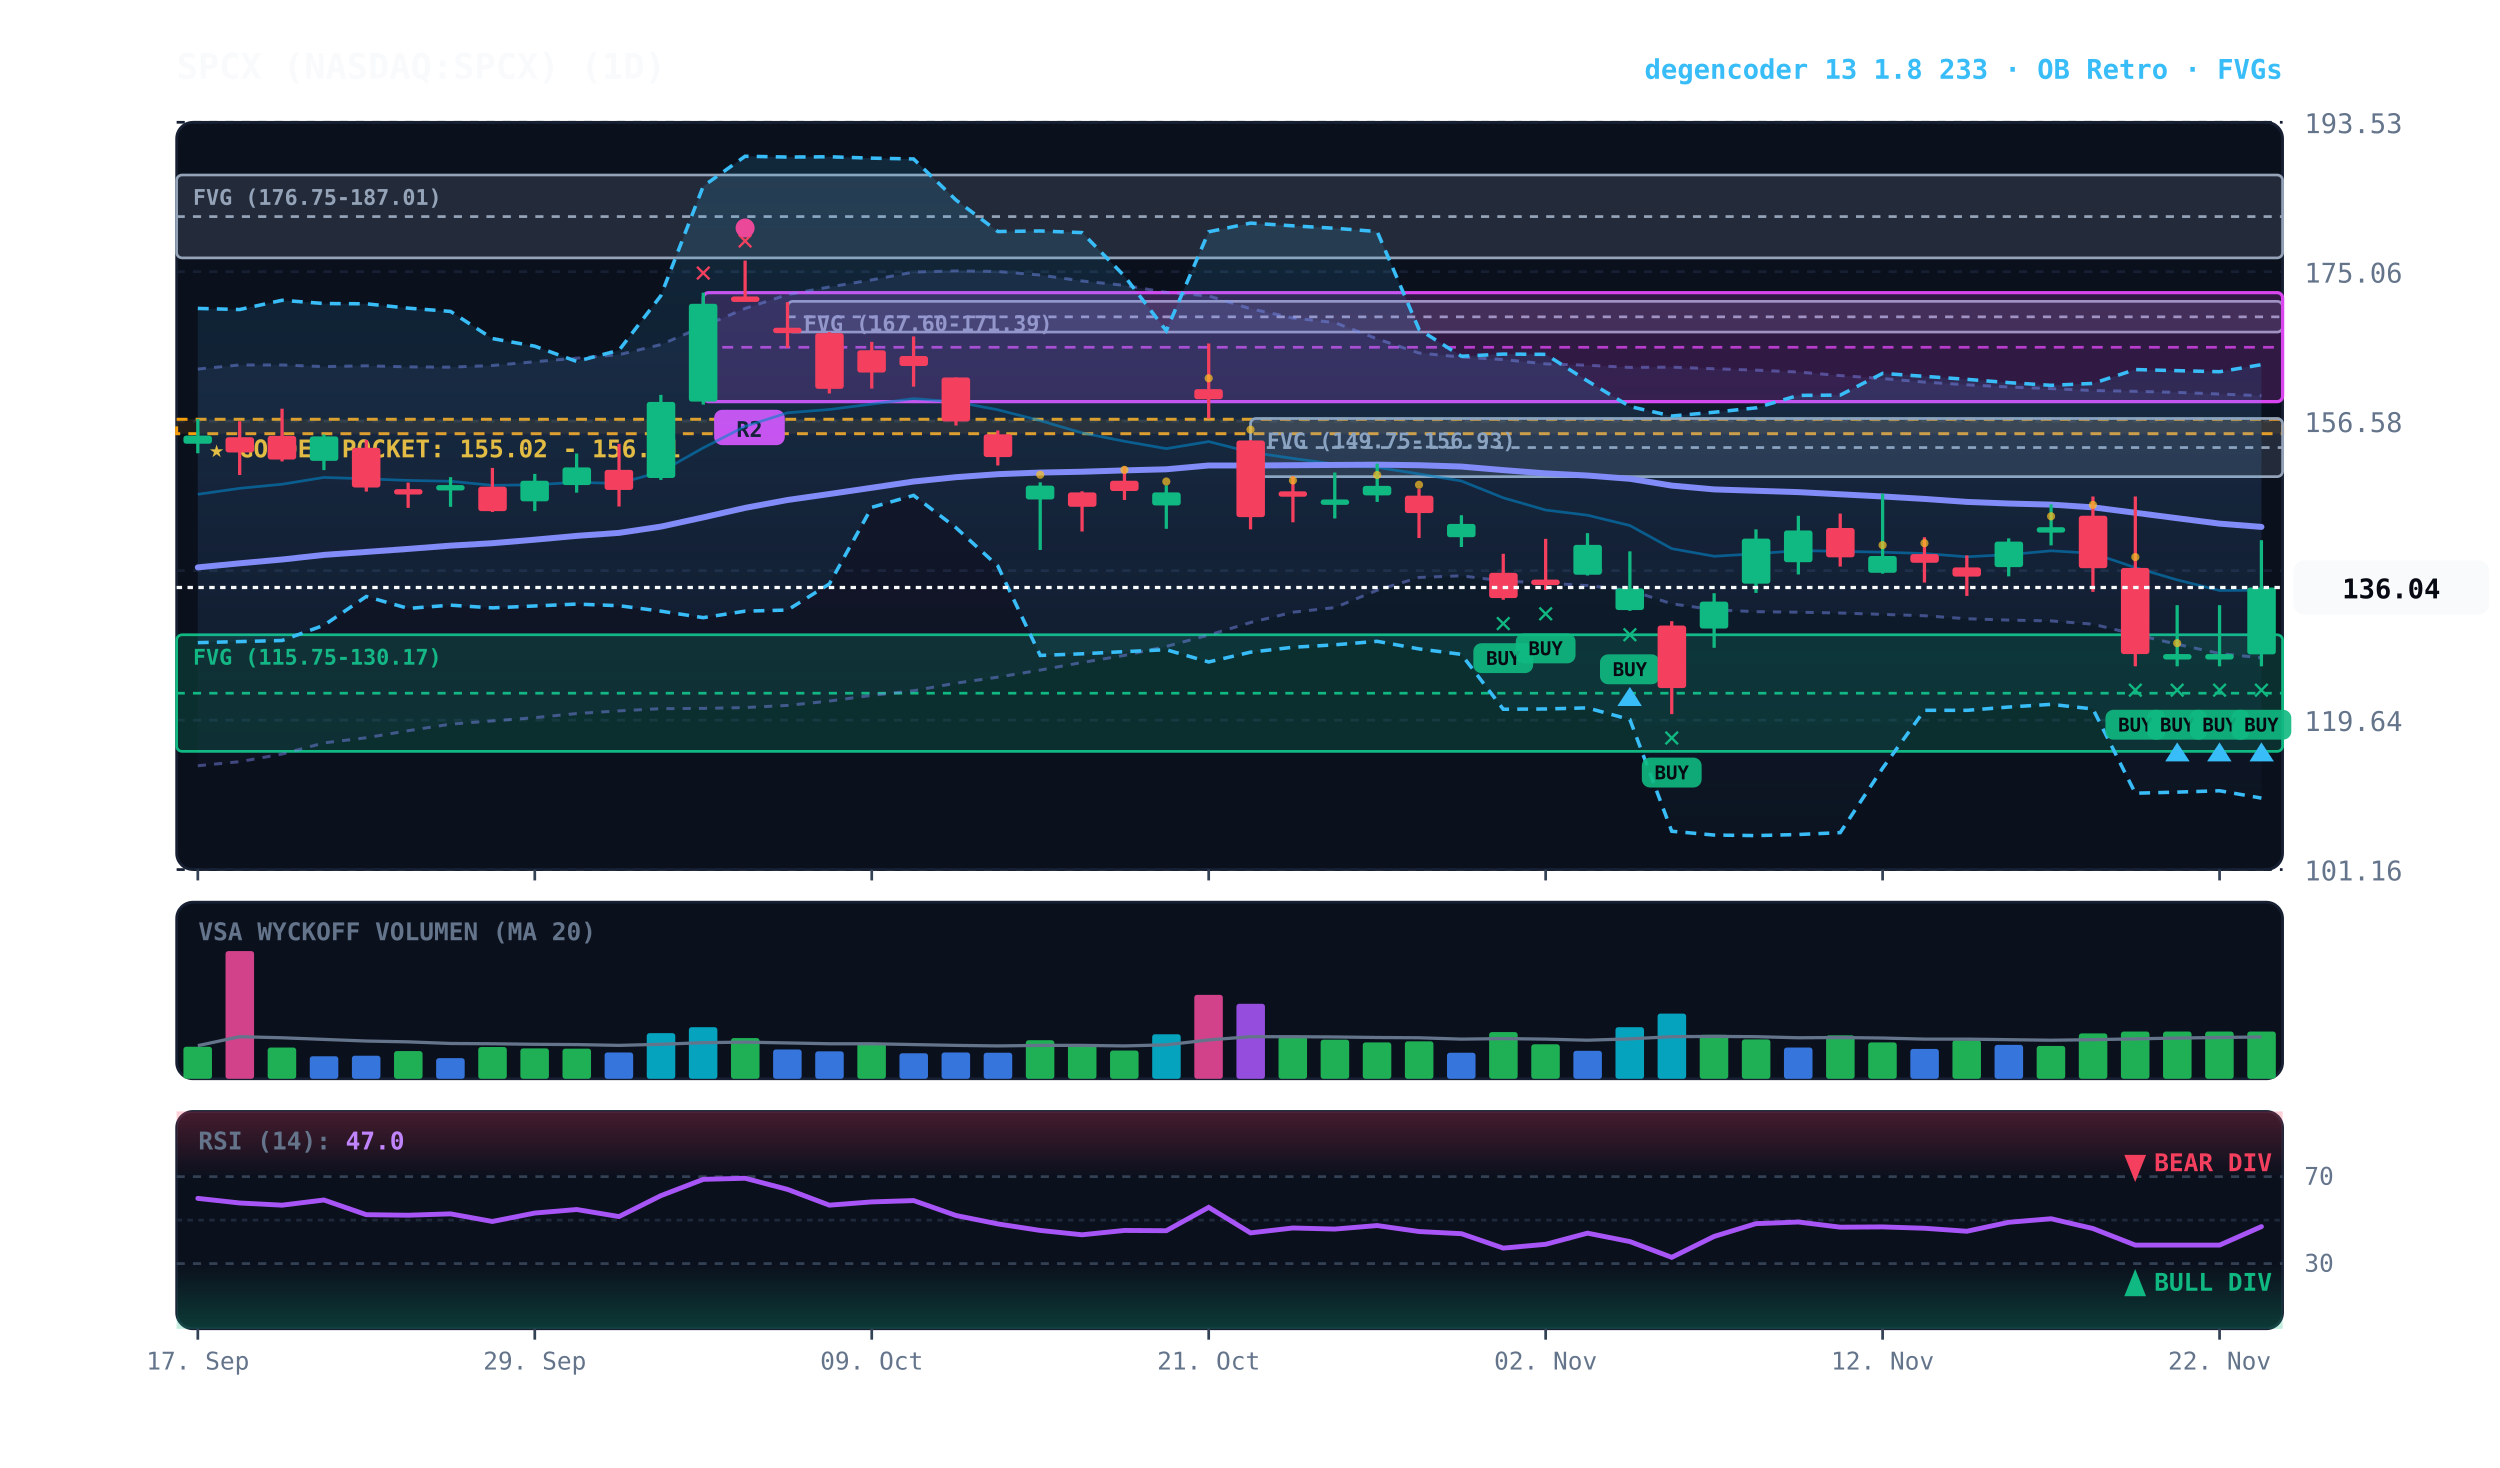
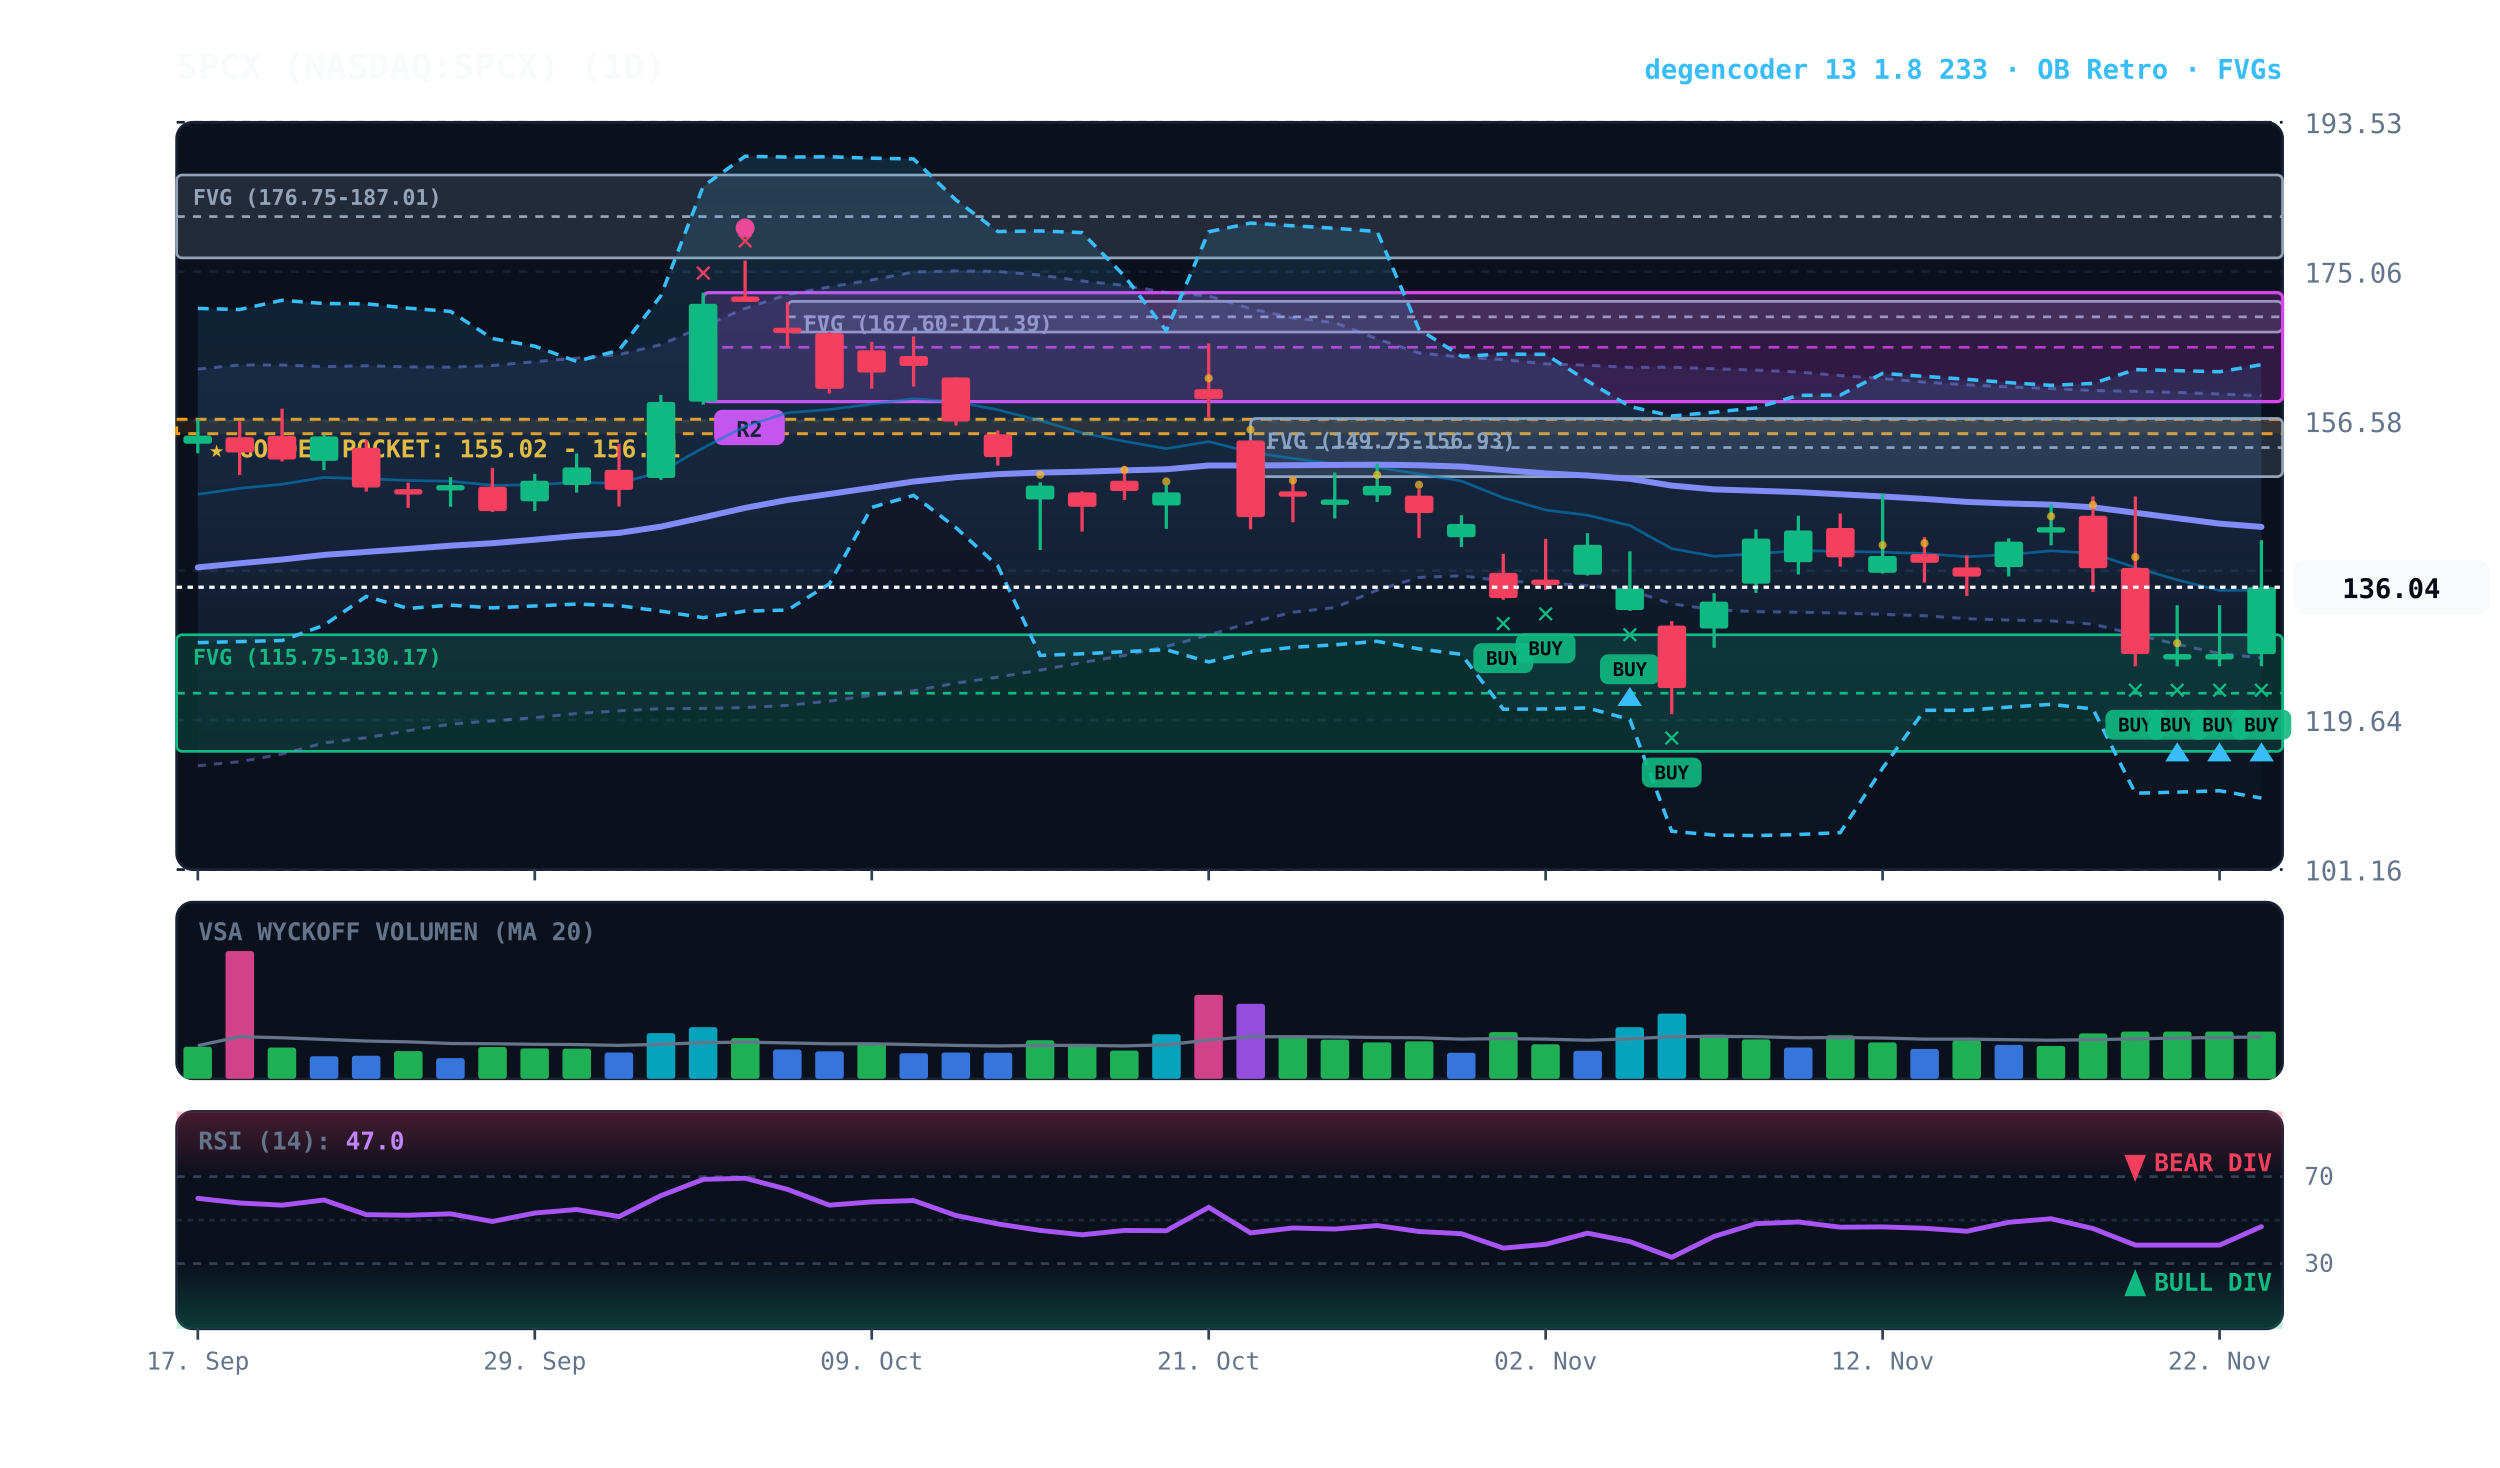
<svg xmlns="http://www.w3.org/2000/svg" viewBox="0 0 920 540" width="100%" height="100%" style="background:#070a13; font-family:'JetBrains Mono', monospace;">
  <defs>
    <linearGradient id="cloud-grad" x1="0%" y1="0%" x2="0%" y2="100%">
      <stop offset="0%" stop-color="#38bdf8" stop-opacity="0.14" />
      <stop offset="100%" stop-color="#38bdf8" stop-opacity="0.02" />
    </linearGradient>
    <linearGradient id="rfe-cloud" x1="0%" y1="0%" x2="0%" y2="100%">
      <stop offset="0%" stop-color="#818cf8" stop-opacity="0.09" />
      <stop offset="100%" stop-color="#818cf8" stop-opacity="0.02" />
    </linearGradient>
    <linearGradient id="rsi-overbought" x1="0%" y1="0%" x2="0%" y2="100%">
      <stop offset="0%" stop-color="#f43f5e" stop-opacity="0.25" />
      <stop offset="100%" stop-color="#f43f5e" stop-opacity="0.0" />
    </linearGradient>
    <linearGradient id="rsi-oversold" x1="0%" y1="0%" x2="0%" y2="100%">
      <stop offset="0%" stop-color="#10b981" stop-opacity="0.0" />
      <stop offset="100%" stop-color="#10b981" stop-opacity="0.25" />
    </linearGradient>
  </defs>
  <rect x="65" y="45" width="775" height="275" fill="#0b101d" rx="6" stroke="#172033" stroke-width="1" />
  <rect x="65" y="332" width="775" height="65" fill="#0b101d" rx="6" stroke="#172033" stroke-width="1" />
  <rect x="65" y="409" width="775" height="80" fill="#0b101d" rx="6" stroke="#172033" stroke-width="1" />
  <line x1="65" y1="320.0" x2="840" y2="320.0" stroke="#172033" stroke-dasharray="3,3" stroke-width="1" />
  <text x="848" y="324.0" fill="#64748b" font-size="10" text-anchor="start">101.16</text>
  <line x1="65" y1="265.0" x2="840" y2="265.0" stroke="#172033" stroke-dasharray="3,3" stroke-width="1" />
  <text x="848" y="269.0" fill="#64748b" font-size="10" text-anchor="start">119.64</text>
  <line x1="65" y1="210.0" x2="840" y2="210.0" stroke="#172033" stroke-dasharray="3,3" stroke-width="1" />
  <text x="848" y="214.0" fill="#64748b" font-size="10" text-anchor="start">138.11</text>
  <line x1="65" y1="155.0" x2="840" y2="155.0" stroke="#172033" stroke-dasharray="3,3" stroke-width="1" />
  <text x="848" y="159.0" fill="#64748b" font-size="10" text-anchor="start">156.58</text>
  <line x1="65" y1="100.0" x2="840" y2="100.0" stroke="#172033" stroke-dasharray="3,3" stroke-width="1" />
  <text x="848" y="104.0" fill="#64748b" font-size="10" text-anchor="start">175.06</text>
  <line x1="65" y1="45.0" x2="840" y2="45.0" stroke="#172033" stroke-dasharray="3,3" stroke-width="1" />
  <text x="848" y="49.0" fill="#64748b" font-size="10" text-anchor="start">193.53</text>
  <rect x="65" y="154.3" width="775" height="5.3" fill="rgba(245, 158, 11, 0.10)" stroke="#f59e0b" stroke-dasharray="4,3" stroke-width="1.1" />
  <text x="77" y="168.3" fill="#fbbf24" font-size="9" font-weight="bold">★ GOLDEN POCKET: 155.02 - 156.81</text>
  <rect x="460.2" y="154.0" width="379.8" height="21.4" fill="rgba(148, 163, 184, 0.18)" stroke="#94a3b8" stroke-width="1" rx="2" />
  <line x1="460.2" y1="164.7" x2="840" y2="164.7" stroke="#94a3b8" stroke-dasharray="3,3" stroke-width="1" />
  <text x="466.2" y="165.0" fill="#94a3b8" font-size="8" font-weight="bold">FVG (149.75-156.93)</text>
  <rect x="289.8" y="110.9" width="550.2" height="11.3" fill="rgba(148, 163, 184, 0.18)" stroke="#94a3b8" stroke-width="1" rx="2" />
  <line x1="289.8" y1="116.6" x2="840" y2="116.6" stroke="#94a3b8" stroke-dasharray="3,3" stroke-width="1" />
  <text x="295.8" y="121.9" fill="#94a3b8" font-size="8" font-weight="bold">FVG (167.60-171.39)</text>
  <rect x="65.0" y="233.6" width="775.0" height="42.9" fill="rgba(16, 185, 129, 0.18)" stroke="#10b981" stroke-width="1" rx="2" />
  <line x1="65.0" y1="255.1" x2="840" y2="255.1" stroke="#10b981" stroke-dasharray="3,3" stroke-width="1" />
  <text x="71.0" y="244.6" fill="#10b981" font-size="8" font-weight="bold">FVG (115.75-130.17)</text>
  <rect x="65.0" y="64.4" width="775.0" height="30.5" fill="rgba(148, 163, 184, 0.18)" stroke="#94a3b8" stroke-width="1" rx="2" />
  <line x1="65.0" y1="79.7" x2="840" y2="79.7" stroke="#94a3b8" stroke-dasharray="3,3" stroke-width="1" />
  <text x="71.0" y="75.4" fill="#94a3b8" font-size="8" font-weight="bold">FVG (176.75-187.01)</text>
  <rect x="258.8" y="107.7" width="581.2" height="40.1" fill="rgba(217, 70, 239, 0.18)" stroke="#d946ef" stroke-width="1.2" rx="2" />
  <line x1="258.8" y1="127.8" x2="840" y2="127.8" stroke="#d946ef" stroke-dasharray="4,3" stroke-width="1.0" opacity="0.8" />
  <rect x="262.8" y="150.8" width="26" height="13" fill="#d946ef" rx="3" />
  <text x="275.8" y="160.8" fill="#070a13" font-size="8" font-weight="bold" text-anchor="middle">R2</text>
  <polygon points="72.8,135.8 88.2,134.3 103.8,134.3 119.2,134.9 134.8,134.6 150.2,135.0 165.8,135.1 181.2,134.5 196.8,133.1 212.2,131.8 227.8,130.5 243.2,126.8 258.8,120.1 274.2,113.5 289.8,108.4 305.2,105.6 320.8,103.0 336.2,100.1 351.8,99.7 367.2,99.9 382.8,101.2 398.2,103.4 413.8,105.0 429.2,107.6 444.8,108.9 460.2,113.6 475.8,117.0 491.2,118.7 506.8,124.7 522.2,129.9 537.8,131.4 553.2,132.3 568.8,133.9 584.2,134.4 599.8,135.2 615.2,135.1 630.8,135.7 646.2,136.2 661.8,136.9 677.2,138.2 692.8,139.3 708.2,140.6 723.8,141.6 739.2,142.4 754.8,143.0 770.2,143.7 785.8,144.0 801.2,144.4 816.8,145.0 832.2,145.6 832.2,242.1 816.8,240.5 801.2,237.1 785.8,233.5 770.2,229.7 754.8,228.5 739.2,228.2 723.8,227.7 708.2,226.6 692.8,226.1 677.2,225.6 661.8,225.3 646.2,225.1 630.8,224.4 615.2,222.2 599.8,217.2 584.2,215.5 568.8,214.6 553.2,213.8 537.8,211.9 522.2,212.5 506.8,217.2 491.2,223.6 475.8,225.3 460.2,229.1 444.8,233.7 429.2,237.9 413.8,241.2 398.2,243.8 382.8,246.6 367.2,249.2 351.8,251.4 336.2,254.2 320.8,255.9 305.2,258.0 289.8,259.6 274.2,260.4 258.8,260.7 243.2,260.8 227.8,261.6 212.2,262.6 196.8,264.1 181.2,265.3 165.8,266.5 150.2,268.9 134.8,271.5 119.2,273.4 103.8,277.5 88.2,280.3 72.8,281.8" fill="url(#rfe-cloud)" />
  <polyline points="72.8,135.8 88.2,134.3 103.8,134.3 119.2,134.9 134.8,134.6 150.2,135.0 165.8,135.1 181.2,134.5 196.8,133.1 212.2,131.8 227.8,130.5 243.2,126.8 258.8,120.1 274.2,113.5 289.8,108.4 305.2,105.6 320.8,103.0 336.2,100.1 351.8,99.7 367.2,99.9 382.8,101.2 398.2,103.4 413.8,105.0 429.2,107.6 444.8,108.9 460.2,113.6 475.8,117.0 491.2,118.7 506.8,124.7 522.2,129.9 537.8,131.4 553.2,132.3 568.8,133.9 584.2,134.4 599.8,135.2 615.2,135.1 630.8,135.7 646.2,136.2 661.8,136.9 677.2,138.2 692.8,139.3 708.2,140.6 723.8,141.6 739.2,142.4 754.8,143.0 770.2,143.7 785.8,144.0 801.2,144.4 816.8,145.0 832.2,145.6" fill="none" stroke="#818cf8" stroke-width="1.1" stroke-opacity="0.45" stroke-dasharray="3,3" />
  <polyline points="72.8,281.8 88.2,280.3 103.8,277.5 119.2,273.4 134.8,271.5 150.2,268.9 165.8,266.5 181.2,265.3 196.8,264.1 212.2,262.6 227.8,261.6 243.2,260.8 258.8,260.7 274.2,260.4 289.8,259.6 305.2,258.0 320.8,255.9 336.2,254.2 351.8,251.4 367.2,249.2 382.8,246.6 398.2,243.8 413.8,241.2 429.2,237.9 444.8,233.7 460.2,229.1 475.8,225.3 491.2,223.6 506.8,217.2 522.2,212.5 537.8,211.9 553.2,213.8 568.8,214.6 584.2,215.5 599.8,217.2 615.2,222.2 630.8,224.4 646.2,225.1 661.8,225.3 677.2,225.6 692.8,226.1 708.2,226.6 723.8,227.7 739.2,228.2 754.8,228.5 770.2,229.7 785.8,233.5 801.2,237.1 816.8,240.5 832.2,242.1" fill="none" stroke="#818cf8" stroke-width="1.1" stroke-opacity="0.45" stroke-dasharray="3,3" />
  <polygon points="72.8,113.5 88.2,113.9 103.8,110.5 119.2,111.7 134.8,111.8 150.2,113.4 165.8,114.6 181.2,124.6 196.8,127.4 212.2,133.0 227.8,128.9 243.2,108.8 258.8,68.5 274.2,57.5 289.8,57.8 305.2,57.7 320.8,58.2 336.2,58.5 351.8,73.6 367.2,85.2 382.8,85.0 398.2,85.6 413.8,101.6 429.2,121.7 444.8,85.3 460.2,82.1 475.8,83.1 491.2,84.0 506.8,85.2 522.2,121.2 537.8,131.1 553.2,130.3 568.8,130.4 584.2,140.2 599.8,149.6 615.2,153.1 630.8,151.7 646.2,150.1 661.8,145.5 677.2,145.4 692.8,137.4 708.2,138.5 723.8,139.6 739.2,140.8 754.8,141.8 770.2,141.1 785.8,136.0 801.2,136.4 816.8,136.8 832.2,134.2 832.2,293.7 816.8,291.0 801.2,291.5 785.8,291.9 770.2,260.9 754.8,259.2 739.2,260.2 723.8,261.4 708.2,261.4 692.8,282.7 677.2,306.4 661.8,307.1 646.2,307.5 630.8,307.3 615.2,305.9 599.8,264.8 584.2,260.5 568.8,260.9 553.2,261.0 537.8,240.8 522.2,238.8 506.8,236.0 491.2,237.3 475.8,238.2 460.2,240.0 444.8,243.6 429.2,239.1 413.8,239.8 398.2,240.6 382.8,241.2 367.2,208.3 351.8,194.2 336.2,182.3 320.8,186.7 305.2,214.9 289.8,224.5 274.2,224.9 258.8,227.3 243.2,224.9 227.8,222.9 212.2,222.3 196.8,223.0 181.2,223.7 165.8,222.7 150.2,223.9 134.8,219.5 119.2,230.1 103.8,235.7 88.2,236.1 72.8,236.5" fill="url(#cloud-grad)" />
  <polyline points="72.8,113.5 88.2,113.9 103.8,110.5 119.2,111.7 134.8,111.8 150.2,113.4 165.8,114.6 181.2,124.6 196.8,127.4 212.2,133.0 227.8,128.9 243.2,108.8 258.8,68.5 274.2,57.5 289.8,57.8 305.2,57.7 320.8,58.2 336.2,58.5 351.8,73.6 367.2,85.2 382.8,85.0 398.2,85.6 413.8,101.6 429.2,121.7 444.8,85.3 460.2,82.1 475.8,83.1 491.2,84.0 506.8,85.2 522.2,121.2 537.8,131.1 553.2,130.3 568.8,130.4 584.2,140.2 599.8,149.6 615.2,153.1 630.8,151.7 646.2,150.1 661.8,145.5 677.2,145.4 692.8,137.4 708.2,138.5 723.8,139.6 739.2,140.8 754.8,141.8 770.2,141.1 785.8,136.0 801.2,136.4 816.8,136.8 832.2,134.2" fill="none" stroke="#38bdf8" stroke-width="1.3" stroke-dasharray="4,3" />
  <polyline points="72.8,236.5 88.2,236.1 103.8,235.7 119.2,230.1 134.8,219.5 150.2,223.9 165.8,222.7 181.2,223.7 196.8,223.0 212.2,222.3 227.8,222.9 243.2,224.9 258.8,227.3 274.2,224.9 289.8,224.5 305.2,214.9 320.8,186.7 336.2,182.3 351.8,194.2 367.2,208.3 382.8,241.2 398.2,240.6 413.8,239.8 429.2,239.1 444.8,243.6 460.2,240.0 475.8,238.2 491.2,237.3 506.8,236.0 522.2,238.8 537.8,240.8 553.2,261.0 568.8,260.9 584.2,260.5 599.8,264.8 615.2,305.9 630.8,307.3 646.2,307.5 661.8,307.1 677.2,306.4 692.8,282.7 708.2,261.4 723.8,261.4 739.2,260.2 754.8,259.2 770.2,260.9 785.8,291.9 801.2,291.5 816.8,291.0 832.2,293.7" fill="none" stroke="#38bdf8" stroke-width="1.3" stroke-dasharray="4,3" />
  <polyline points="72.8,181.9 88.2,179.7 103.8,178.2 119.2,175.7 134.8,176.2 150.2,176.8 165.8,177.1 181.2,178.6 196.8,178.4 212.2,177.5 227.8,177.9 243.2,173.6 258.8,164.8 274.2,156.9 289.8,151.9 305.2,150.7 320.8,148.7 336.2,146.7 351.8,147.9 367.2,150.8 382.8,154.8 398.2,159.3 413.8,162.4 429.2,165.1 444.8,162.5 460.2,166.4 475.8,168.7 491.2,170.8 506.8,172.0 522.2,174.4 537.8,177.0 553.2,183.2 568.8,187.7 584.2,189.6 599.8,193.4 615.2,201.9 630.8,204.7 646.2,203.8 661.8,202.6 677.2,202.9 692.8,203.2 708.2,203.7 723.8,204.9 739.2,204.1 754.8,202.7 770.2,203.6 785.8,208.9 801.2,213.4 816.8,217.3 832.2,217.2" fill="none" stroke="#0284c7" stroke-width="1.0" stroke-opacity="0.6" />
  <polyline points="72.8,208.8 88.2,207.3 103.8,205.9 119.2,204.2 134.8,203.1 150.2,202.0 165.8,200.8 181.2,199.9 196.8,198.6 212.2,197.2 227.8,196.1 243.2,193.8 258.8,190.4 274.2,186.9 289.8,184.0 305.2,181.8 320.8,179.5 336.2,177.2 351.8,175.6 367.2,174.5 382.8,173.9 398.2,173.6 413.8,173.1 429.2,172.7 444.8,171.3 460.2,171.3 475.8,171.2 491.2,171.1 506.8,171.0 522.2,171.2 537.8,171.7 553.2,173.0 568.8,174.2 584.2,175.0 599.8,176.2 615.2,178.7 630.8,180.1 646.2,180.6 661.8,181.1 677.2,181.9 692.8,182.7 708.2,183.6 723.8,184.7 739.2,185.3 754.8,185.7 770.2,186.7 785.8,188.7 801.2,190.7 816.8,192.7 832.2,193.9" fill="none" stroke="#818cf8" stroke-width="2.2" stroke-linecap="round" />
  <line x1="72.8" y1="154.2" x2="72.8" y2="166.8" stroke="#10b981" stroke-width="1.2" />
  <rect x="67.5" y="160.3" width="10.5" height="3.0" fill="#10b981" rx="1" />
  <line x1="88.2" y1="155.0" x2="88.2" y2="174.8" stroke="#f43f5e" stroke-width="1.2" />
  <rect x="83.0" y="160.9" width="10.5" height="5.6" fill="#f43f5e" rx="1" />
  <line x1="103.8" y1="150.4" x2="103.8" y2="169.8" stroke="#f43f5e" stroke-width="1.2" />
  <rect x="98.5" y="160.4" width="10.5" height="8.7" fill="#f43f5e" rx="1" />
  <line x1="119.2" y1="159.9" x2="119.2" y2="173.0" stroke="#10b981" stroke-width="1.2" />
  <rect x="114.0" y="160.6" width="10.5" height="9.0" fill="#10b981" rx="1" />
  <line x1="134.8" y1="161.9" x2="134.8" y2="180.9" stroke="#f43f5e" stroke-width="1.2" />
  <rect x="129.5" y="164.8" width="10.5" height="14.6" fill="#f43f5e" rx="1" />
  <line x1="150.2" y1="177.6" x2="150.2" y2="186.9" stroke="#f43f5e" stroke-width="1.2" />
  <rect x="145.0" y="180.0" width="10.5" height="2.0" fill="#f43f5e" rx="1" />
  <line x1="165.8" y1="175.6" x2="165.8" y2="186.5" stroke="#10b981" stroke-width="1.2" />
  <rect x="160.5" y="178.5" width="10.5" height="2.0" fill="#10b981" rx="1" />
  <line x1="181.2" y1="172.2" x2="181.2" y2="188.4" stroke="#f43f5e" stroke-width="1.2" />
  <rect x="176.0" y="179.1" width="10.5" height="9.0" fill="#f43f5e" rx="1" />
  <line x1="196.8" y1="174.4" x2="196.8" y2="188.1" stroke="#10b981" stroke-width="1.2" />
  <rect x="191.5" y="176.9" width="10.5" height="7.6" fill="#10b981" rx="1" />
  <line x1="212.2" y1="166.9" x2="212.2" y2="181.3" stroke="#10b981" stroke-width="1.2" />
  <rect x="207.0" y="172.0" width="10.5" height="6.5" fill="#10b981" rx="1" />
  <line x1="227.8" y1="163.3" x2="227.8" y2="186.4" stroke="#f43f5e" stroke-width="1.2" />
  <rect x="222.5" y="172.9" width="10.5" height="7.4" fill="#f43f5e" rx="1" />
  <line x1="243.2" y1="145.3" x2="243.2" y2="176.6" stroke="#10b981" stroke-width="1.2" />
  <rect x="238.0" y="147.9" width="10.5" height="28.0" fill="#10b981" rx="1" />
  <line x1="258.8" y1="107.7" x2="258.8" y2="148.9" stroke="#10b981" stroke-width="1.2" />
  <rect x="253.5" y="111.8" width="10.5" height="36.0" fill="#10b981" rx="1" />
  <text x="258.8" y="103.7" fill="#f43f5e" font-size="11" font-weight="bold" text-anchor="middle">✕</text>
  <line x1="274.2" y1="95.9" x2="274.2" y2="110.9" stroke="#f43f5e" stroke-width="1.2" />
  <rect x="269.0" y="109.1" width="10.5" height="2.0" fill="#f43f5e" rx="1" />
  <text x="274.2" y="91.9" fill="#f43f5e" font-size="11" font-weight="bold" text-anchor="middle">✕</text>
  <circle cx="274.2" cy="83.9" r="3.5" fill="#ec4899" />
  <line x1="289.8" y1="111.2" x2="289.8" y2="128.0" stroke="#f43f5e" stroke-width="1.2" />
  <rect x="284.5" y="120.6" width="10.5" height="2.0" fill="#f43f5e" rx="1" />
  <line x1="305.2" y1="122.2" x2="305.2" y2="144.8" stroke="#f43f5e" stroke-width="1.2" />
  <rect x="300.0" y="122.6" width="10.5" height="20.5" fill="#f43f5e" rx="1" />
  <line x1="320.8" y1="125.8" x2="320.8" y2="143.0" stroke="#f43f5e" stroke-width="1.2" />
  <rect x="315.5" y="128.9" width="10.5" height="8.2" fill="#f43f5e" rx="1" />
  <line x1="336.2" y1="123.8" x2="336.2" y2="142.3" stroke="#f43f5e" stroke-width="1.2" />
  <rect x="331.0" y="131.0" width="10.5" height="3.7" fill="#f43f5e" rx="1" />
  <line x1="351.8" y1="138.9" x2="351.8" y2="156.6" stroke="#f43f5e" stroke-width="1.2" />
  <rect x="346.5" y="138.9" width="10.5" height="16.2" fill="#f43f5e" rx="1" />
  <line x1="367.2" y1="158.4" x2="367.2" y2="171.3" stroke="#f43f5e" stroke-width="1.2" />
  <rect x="362.0" y="159.8" width="10.5" height="8.4" fill="#f43f5e" rx="1" />
  <line x1="382.8" y1="177.5" x2="382.8" y2="202.4" stroke="#10b981" stroke-width="1.2" />
  <rect x="377.5" y="178.7" width="10.5" height="5.1" fill="#10b981" rx="1" />
  <circle cx="382.8" cy="174.7" r="1.5" fill="#fbbf24" opacity="0.7" />
  <line x1="398.2" y1="180.8" x2="398.2" y2="195.6" stroke="#f43f5e" stroke-width="1.2" />
  <rect x="393.0" y="181.2" width="10.5" height="5.3" fill="#f43f5e" rx="1" />
  <line x1="413.8" y1="171.6" x2="413.8" y2="184.0" stroke="#f43f5e" stroke-width="1.2" />
  <rect x="408.5" y="176.9" width="10.5" height="3.8" fill="#f43f5e" rx="1" />
  <circle cx="413.8" cy="172.9" r="1.5" fill="#fbbf24" opacity="0.7" />
  <line x1="429.2" y1="178.6" x2="429.2" y2="194.6" stroke="#10b981" stroke-width="1.2" />
  <rect x="424.0" y="181.2" width="10.5" height="4.8" fill="#10b981" rx="1" />
  <circle cx="429.2" cy="177.2" r="1.5" fill="#fbbf24" opacity="0.7" />
  <line x1="444.8" y1="126.4" x2="444.8" y2="154.0" stroke="#f43f5e" stroke-width="1.2" />
  <rect x="439.5" y="143.2" width="10.5" height="3.7" fill="#f43f5e" rx="1" />
  <circle cx="444.8" cy="139.2" r="1.5" fill="#fbbf24" opacity="0.7" />
  <line x1="460.2" y1="161.9" x2="460.2" y2="194.8" stroke="#f43f5e" stroke-width="1.2" />
  <rect x="455.0" y="162.1" width="10.5" height="28.2" fill="#f43f5e" rx="1" />
  <circle cx="460.2" cy="158.1" r="1.5" fill="#fbbf24" opacity="0.7" />
  <line x1="475.8" y1="175.3" x2="475.8" y2="192.2" stroke="#f43f5e" stroke-width="1.2" />
  <rect x="470.5" y="180.8" width="10.5" height="2.0" fill="#f43f5e" rx="1" />
  <circle cx="475.8" cy="176.8" r="1.5" fill="#fbbf24" opacity="0.7" />
  <line x1="491.2" y1="173.9" x2="491.2" y2="190.8" stroke="#10b981" stroke-width="1.2" />
  <rect x="486.0" y="183.8" width="10.5" height="2.0" fill="#10b981" rx="1" />
  <line x1="506.8" y1="170.6" x2="506.8" y2="184.7" stroke="#10b981" stroke-width="1.2" />
  <rect x="501.5" y="178.8" width="10.5" height="3.5" fill="#10b981" rx="1" />
  <circle cx="506.8" cy="174.8" r="1.5" fill="#fbbf24" opacity="0.7" />
  <line x1="522.2" y1="180.0" x2="522.2" y2="198.0" stroke="#f43f5e" stroke-width="1.2" />
  <rect x="517.0" y="182.4" width="10.5" height="6.4" fill="#f43f5e" rx="1" />
  <circle cx="522.2" cy="178.4" r="1.5" fill="#fbbf24" opacity="0.7" />
  <line x1="537.8" y1="189.6" x2="537.8" y2="201.3" stroke="#10b981" stroke-width="1.2" />
  <rect x="532.5" y="192.8" width="10.5" height="4.9" fill="#10b981" rx="1" />
  <line x1="553.2" y1="203.8" x2="553.2" y2="220.7" stroke="#f43f5e" stroke-width="1.2" />
  <rect x="548.0" y="210.8" width="10.5" height="9.3" fill="#f43f5e" rx="1" />
  <text x="553.2" y="232.7" fill="#10b981" font-size="11" font-weight="bold" text-anchor="middle">✕</text>
  <rect x="542.2" y="236.7" width="22" height="11" fill="#10b981" rx="3" opacity="0.9" />
  <text x="553.2" y="244.7" fill="#070a13" font-size="7" font-weight="bold" text-anchor="middle">BUY</text>
  <line x1="568.8" y1="198.3" x2="568.8" y2="217.1" stroke="#f43f5e" stroke-width="1.2" />
  <rect x="563.5" y="213.3" width="10.5" height="2.0" fill="#f43f5e" rx="1" />
  <text x="568.8" y="229.1" fill="#10b981" font-size="11" font-weight="bold" text-anchor="middle">✕</text>
  <rect x="557.8" y="233.1" width="22" height="11" fill="#10b981" rx="3" opacity="0.9" />
  <text x="568.8" y="241.1" fill="#070a13" font-size="7" font-weight="bold" text-anchor="middle">BUY</text>
  <line x1="584.2" y1="196.2" x2="584.2" y2="211.8" stroke="#10b981" stroke-width="1.2" />
  <rect x="579.0" y="200.5" width="10.5" height="11.0" fill="#10b981" rx="1" />
  <line x1="599.8" y1="202.9" x2="599.8" y2="224.8" stroke="#10b981" stroke-width="1.2" />
  <rect x="594.5" y="216.5" width="10.5" height="8.0" fill="#10b981" rx="1" />
  <text x="599.8" y="236.8" fill="#10b981" font-size="11" font-weight="bold" text-anchor="middle">✕</text>
  <rect x="588.8" y="240.8" width="22" height="11" fill="#10b981" rx="3" opacity="0.9" />
  <text x="599.8" y="248.8" fill="#070a13" font-size="7" font-weight="bold" text-anchor="middle">BUY</text>
  <polygon points="599.8,252.8 595.2,259.8 604.2,259.8" fill="#38bdf8" />
  <line x1="615.2" y1="228.6" x2="615.2" y2="262.8" stroke="#f43f5e" stroke-width="1.2" />
  <rect x="610.0" y="230.2" width="10.5" height="23.0" fill="#f43f5e" rx="1" />
  <text x="615.2" y="274.8" fill="#10b981" font-size="11" font-weight="bold" text-anchor="middle">✕</text>
  <rect x="604.2" y="278.8" width="22" height="11" fill="#10b981" rx="3" opacity="0.9" />
  <text x="615.2" y="286.8" fill="#070a13" font-size="7" font-weight="bold" text-anchor="middle">BUY</text>
  <line x1="630.8" y1="218.3" x2="630.8" y2="238.4" stroke="#10b981" stroke-width="1.2" />
  <rect x="625.5" y="221.4" width="10.5" height="9.9" fill="#10b981" rx="1" />
  <line x1="646.2" y1="194.8" x2="646.2" y2="218.2" stroke="#10b981" stroke-width="1.2" />
  <rect x="641.0" y="198.2" width="10.5" height="16.6" fill="#10b981" rx="1" />
  <line x1="661.8" y1="189.8" x2="661.8" y2="211.4" stroke="#10b981" stroke-width="1.2" />
  <rect x="656.5" y="195.2" width="10.5" height="11.7" fill="#10b981" rx="1" />
  <line x1="677.2" y1="189.0" x2="677.2" y2="208.5" stroke="#f43f5e" stroke-width="1.2" />
  <rect x="672.0" y="194.3" width="10.5" height="10.8" fill="#f43f5e" rx="1" />
  <line x1="692.8" y1="181.7" x2="692.8" y2="211.1" stroke="#10b981" stroke-width="1.2" />
  <rect x="687.5" y="204.6" width="10.5" height="6.2" fill="#10b981" rx="1" />
  <circle cx="692.8" cy="200.6" r="1.5" fill="#fbbf24" opacity="0.7" />
  <line x1="708.2" y1="197.7" x2="708.2" y2="214.4" stroke="#f43f5e" stroke-width="1.2" />
  <rect x="703.0" y="203.9" width="10.5" height="3.2" fill="#f43f5e" rx="1" />
  <circle cx="708.2" cy="199.9" r="1.5" fill="#fbbf24" opacity="0.7" />
  <line x1="723.8" y1="204.4" x2="723.8" y2="219.3" stroke="#f43f5e" stroke-width="1.2" />
  <rect x="718.5" y="208.8" width="10.5" height="3.4" fill="#f43f5e" rx="1" />
  <line x1="739.2" y1="198.1" x2="739.2" y2="212.1" stroke="#10b981" stroke-width="1.2" />
  <rect x="734.0" y="199.3" width="10.5" height="9.4" fill="#10b981" rx="1" />
  <line x1="754.8" y1="185.6" x2="754.8" y2="200.7" stroke="#10b981" stroke-width="1.2" />
  <rect x="749.5" y="194.0" width="10.5" height="2.0" fill="#10b981" rx="1" />
  <circle cx="754.8" cy="190.0" r="1.5" fill="#fbbf24" opacity="0.7" />
  <line x1="770.2" y1="182.7" x2="770.2" y2="217.8" stroke="#f43f5e" stroke-width="1.2" />
  <rect x="765.0" y="189.8" width="10.5" height="19.3" fill="#f43f5e" rx="1" />
  <circle cx="770.2" cy="185.8" r="1.5" fill="#fbbf24" opacity="0.7" />
  <line x1="785.8" y1="182.7" x2="785.8" y2="245.2" stroke="#f43f5e" stroke-width="1.2" />
  <rect x="780.5" y="209.0" width="10.5" height="31.7" fill="#f43f5e" rx="1" />
  <text x="785.8" y="257.2" fill="#10b981" font-size="11" font-weight="bold" text-anchor="middle">✕</text>
  <rect x="774.8" y="261.2" width="22" height="11" fill="#10b981" rx="3" opacity="0.9" />
  <text x="785.8" y="269.2" fill="#070a13" font-size="7" font-weight="bold" text-anchor="middle">BUY</text>
  <circle cx="785.8" cy="205.0" r="1.5" fill="#fbbf24" opacity="0.7" />
  <line x1="801.2" y1="222.7" x2="801.2" y2="245.2" stroke="#10b981" stroke-width="1.2" />
  <rect x="796.0" y="240.7" width="10.5" height="2.0" fill="#10b981" rx="1" />
  <text x="801.2" y="257.2" fill="#10b981" font-size="11" font-weight="bold" text-anchor="middle">✕</text>
  <rect x="790.2" y="261.2" width="22" height="11" fill="#10b981" rx="3" opacity="0.9" />
  <text x="801.2" y="269.2" fill="#070a13" font-size="7" font-weight="bold" text-anchor="middle">BUY</text>
  <polygon points="801.2,273.2 796.8,280.2 805.8,280.2" fill="#38bdf8" />
  <circle cx="801.2" cy="236.7" r="1.5" fill="#fbbf24" opacity="0.7" />
  <line x1="816.8" y1="222.7" x2="816.8" y2="245.2" stroke="#10b981" stroke-width="1.2" />
  <rect x="811.5" y="240.7" width="10.5" height="2.0" fill="#10b981" rx="1" />
  <text x="816.8" y="257.2" fill="#10b981" font-size="11" font-weight="bold" text-anchor="middle">✕</text>
  <rect x="805.8" y="261.2" width="22" height="11" fill="#10b981" rx="3" opacity="0.9" />
  <text x="816.8" y="269.2" fill="#070a13" font-size="7" font-weight="bold" text-anchor="middle">BUY</text>
  <polygon points="816.8,273.2 812.2,280.2 821.2,280.2" fill="#38bdf8" />
  <line x1="832.2" y1="198.8" x2="832.2" y2="245.2" stroke="#10b981" stroke-width="1.2" />
-   <rect x="827.0" y="216.2" width="10.5" height="24.6" fill="#10b981" rx="1" />
+   <rect x="827.0" y="216.1" width="10.5" height="24.6" fill="#10b981" rx="1" />
  <text x="832.2" y="257.2" fill="#10b981" font-size="11" font-weight="bold" text-anchor="middle">✕</text>
  <rect x="821.2" y="261.2" width="22" height="11" fill="#10b981" rx="3" opacity="0.9" />
  <text x="832.2" y="269.2" fill="#070a13" font-size="7" font-weight="bold" text-anchor="middle">BUY</text>
  <polygon points="832.2,273.2 827.8,280.2 836.8,280.2" fill="#38bdf8" />
-   <line x1="65" y1="216.2" x2="840" y2="216.2" stroke="#f8fafc" stroke-width="1.2" stroke-dasharray="2,2" />
-   <rect x="844" y="206.2" width="72" height="20" fill="#f8fafc" rx="4" />
-   <text x="880" y="220.2" fill="#070a13" font-size="10" font-weight="bold" text-anchor="middle">136.04</text>
+   <line x1="65" y1="216.1" x2="840" y2="216.1" stroke="#f8fafc" stroke-width="1.2" stroke-dasharray="2,2" />
+   <rect x="844" y="206.1" width="72" height="20" fill="#f8fafc" rx="4" />
+   <text x="880" y="220.1" fill="#070a13" font-size="10" font-weight="bold" text-anchor="middle">136.04</text>
  <text x="73" y="346" fill="#64748b" font-size="9" font-weight="bold">VSA WYCKOFF VOLUMEN (MA 20)</text>
  <rect x="67.5" y="385.2" width="10.5" height="11.8" fill="#22c55e" opacity="0.88" rx="1" />
  <rect x="83.0" y="350.0" width="10.5" height="47.0" fill="#ec4899" opacity="0.88" rx="1" />
  <rect x="98.5" y="385.5" width="10.5" height="11.5" fill="#22c55e" opacity="0.88" rx="1" />
  <rect x="114.0" y="388.7" width="10.5" height="8.3" fill="#3b82f6" opacity="0.88" rx="1" />
  <rect x="129.5" y="388.5" width="10.5" height="8.5" fill="#3b82f6" opacity="0.88" rx="1" />
  <rect x="145.0" y="386.8" width="10.5" height="10.2" fill="#22c55e" opacity="0.88" rx="1" />
  <rect x="160.5" y="389.4" width="10.5" height="7.6" fill="#3b82f6" opacity="0.88" rx="1" />
  <rect x="176.0" y="385.3" width="10.5" height="11.7" fill="#22c55e" opacity="0.88" rx="1" />
  <rect x="191.5" y="385.8" width="10.5" height="11.2" fill="#22c55e" opacity="0.88" rx="1" />
  <rect x="207.0" y="385.9" width="10.5" height="11.1" fill="#22c55e" opacity="0.88" rx="1" />
  <rect x="222.5" y="387.3" width="10.5" height="9.7" fill="#3b82f6" opacity="0.88" rx="1" />
  <rect x="238.0" y="380.2" width="10.5" height="16.8" fill="#06b6d4" opacity="0.88" rx="1" />
  <rect x="253.5" y="378.0" width="10.5" height="19.0" fill="#06b6d4" opacity="0.88" rx="1" />
  <rect x="269.0" y="382.0" width="10.5" height="15.0" fill="#22c55e" opacity="0.88" rx="1" />
  <rect x="284.5" y="386.2" width="10.5" height="10.8" fill="#3b82f6" opacity="0.88" rx="1" />
  <rect x="300.0" y="386.9" width="10.5" height="10.1" fill="#3b82f6" opacity="0.88" rx="1" />
  <rect x="315.5" y="384.0" width="10.5" height="13.0" fill="#22c55e" opacity="0.88" rx="1" />
  <rect x="331.0" y="387.6" width="10.5" height="9.4" fill="#3b82f6" opacity="0.88" rx="1" />
  <rect x="346.5" y="387.3" width="10.5" height="9.7" fill="#3b82f6" opacity="0.88" rx="1" />
  <rect x="362.0" y="387.4" width="10.5" height="9.6" fill="#3b82f6" opacity="0.88" rx="1" />
  <rect x="377.5" y="382.8" width="10.5" height="14.2" fill="#22c55e" opacity="0.88" rx="1" />
  <rect x="393.0" y="384.6" width="10.5" height="12.4" fill="#22c55e" opacity="0.88" rx="1" />
  <rect x="408.5" y="386.6" width="10.5" height="10.4" fill="#22c55e" opacity="0.88" rx="1" />
  <rect x="424.0" y="380.6" width="10.5" height="16.4" fill="#06b6d4" opacity="0.88" rx="1" />
  <rect x="439.5" y="366.1" width="10.5" height="30.9" fill="#ec4899" opacity="0.88" rx="1" />
  <rect x="455.0" y="369.4" width="10.5" height="27.6" fill="#a855f7" opacity="0.88" rx="1" />
  <rect x="470.5" y="381.5" width="10.5" height="15.5" fill="#22c55e" opacity="0.88" rx="1" />
  <rect x="486.0" y="382.6" width="10.5" height="14.4" fill="#22c55e" opacity="0.88" rx="1" />
  <rect x="501.5" y="383.6" width="10.5" height="13.4" fill="#22c55e" opacity="0.88" rx="1" />
  <rect x="517.0" y="383.2" width="10.5" height="13.8" fill="#22c55e" opacity="0.88" rx="1" />
  <rect x="532.5" y="387.4" width="10.5" height="9.6" fill="#3b82f6" opacity="0.88" rx="1" />
  <rect x="548.0" y="379.8" width="10.5" height="17.2" fill="#22c55e" opacity="0.88" rx="1" />
  <rect x="563.5" y="384.3" width="10.5" height="12.7" fill="#22c55e" opacity="0.88" rx="1" />
  <rect x="579.0" y="386.7" width="10.5" height="10.3" fill="#3b82f6" opacity="0.88" rx="1" />
  <rect x="594.5" y="378.0" width="10.5" height="19.0" fill="#06b6d4" opacity="0.88" rx="1" />
  <rect x="610.0" y="373.0" width="10.5" height="24.0" fill="#06b6d4" opacity="0.88" rx="1" />
  <rect x="625.5" y="380.8" width="10.5" height="16.2" fill="#22c55e" opacity="0.88" rx="1" />
  <rect x="641.0" y="382.5" width="10.5" height="14.5" fill="#22c55e" opacity="0.88" rx="1" />
  <rect x="656.5" y="385.5" width="10.5" height="11.5" fill="#3b82f6" opacity="0.88" rx="1" />
  <rect x="672.0" y="381.0" width="10.5" height="16.0" fill="#22c55e" opacity="0.88" rx="1" />
  <rect x="687.5" y="383.6" width="10.5" height="13.4" fill="#22c55e" opacity="0.88" rx="1" />
  <rect x="703.0" y="386.0" width="10.5" height="11.0" fill="#3b82f6" opacity="0.88" rx="1" />
  <rect x="718.5" y="382.8" width="10.5" height="14.2" fill="#22c55e" opacity="0.88" rx="1" />
  <rect x="734.0" y="384.5" width="10.5" height="12.5" fill="#3b82f6" opacity="0.88" rx="1" />
  <rect x="749.5" y="384.9" width="10.5" height="12.1" fill="#22c55e" opacity="0.88" rx="1" />
  <rect x="765.0" y="380.3" width="10.5" height="16.7" fill="#22c55e" opacity="0.88" rx="1" />
  <rect x="780.5" y="379.6" width="10.5" height="17.4" fill="#22c55e" opacity="0.88" rx="1" />
  <rect x="796.0" y="379.6" width="10.5" height="17.4" fill="#22c55e" opacity="0.88" rx="1" />
  <rect x="811.5" y="379.6" width="10.5" height="17.4" fill="#22c55e" opacity="0.88" rx="1" />
  <rect x="827.0" y="379.6" width="10.5" height="17.4" fill="#22c55e" opacity="0.88" rx="1" />
  <polyline points="72.8,384.8 88.2,381.5 103.8,381.9 119.2,382.5 134.8,383.1 150.2,383.4 165.8,384.0 181.2,384.1 196.8,384.3 212.2,384.4 227.8,384.7 243.2,384.3 258.8,383.7 274.2,383.5 289.8,383.8 305.2,384.1 320.8,384.1 336.2,384.4 351.8,384.7 367.2,384.9 382.8,384.7 398.2,384.7 413.8,384.9 429.2,384.5 444.8,382.7 460.2,381.5 475.8,381.5 491.2,381.6 506.8,381.8 522.2,381.9 537.8,382.4 553.2,382.2 568.8,382.4 584.2,382.8 599.8,382.3 615.2,381.5 630.8,381.4 646.2,381.5 661.8,381.9 677.2,381.8 692.8,382.0 708.2,382.4 723.8,382.4 739.2,382.6 754.8,382.8 770.2,382.6 785.8,382.3 801.2,382.0 816.8,381.8 832.2,381.6" fill="none" stroke="#64748b" stroke-width="1.2" />
  <rect x="65" y="409" width="775" height="24.0" fill="url(#rsi-overbought)" />
  <rect x="65" y="465.0" width="775" height="24.0" fill="url(#rsi-oversold)" />
  <line x1="65" y1="433.0" x2="840" y2="433.0" stroke="#334155" stroke-dasharray="3,3" stroke-width="1" />
  <text x="848" y="436.0" fill="#64748b" font-size="9">70</text>
  <line x1="65" y1="449.0" x2="840" y2="449.0" stroke="#1e293b" stroke-dasharray="2,2" stroke-width="1" />
  <line x1="65" y1="465.0" x2="840" y2="465.0" stroke="#334155" stroke-dasharray="3,3" stroke-width="1" />
  <text x="848" y="468.0" fill="#64748b" font-size="9">30</text>
  <polyline points="72.8,441.0 88.2,442.7 103.8,443.5 119.2,441.6 134.8,447.0 150.2,447.2 165.8,446.7 181.2,449.5 196.8,446.4 212.2,445.1 227.8,447.7 243.2,440.0 258.8,434.0 274.2,433.6 289.8,437.7 305.2,443.5 320.8,442.3 336.2,441.8 351.8,447.3 367.2,450.4 382.8,452.8 398.2,454.4 413.8,452.8 429.2,452.9 444.8,444.3 460.2,453.7 475.8,451.9 491.2,452.3 506.8,451.0 522.2,453.2 537.8,454.0 553.2,459.3 568.8,457.9 584.2,453.8 599.8,456.9 615.2,462.7 630.8,455.0 646.2,450.3 661.8,449.7 677.2,451.6 692.8,451.5 708.2,452.0 723.8,453.1 739.2,449.8 754.8,448.5 770.2,452.1 785.8,458.2 801.2,458.2 816.8,458.2 832.2,451.4" fill="none" stroke="#a855f7" stroke-width="1.8" stroke-linecap="round" />
  <g transform="translate(785.75, 477)">
    <path d="M 0 -10 L 4 0 L -4 0 Z" fill="#10b981" />
    <text x="7" y="-2" fill="#10b981" font-size="9" font-weight="bold">BULL DIV</text>
  </g>
  <g transform="translate(785.75, 425)">
    <path d="M 0 10 L 4 0 L -4 0 Z" fill="#f43f5e" />
    <text x="7" y="6" fill="#f43f5e" font-size="9" font-weight="bold">BEAR DIV</text>
  </g>
  <text x="73" y="423" fill="#64748b" font-size="9" font-weight="bold">RSI (14): <tspan fill="#c084fc">47.0</tspan>
  </text>
  <line x1="72.8" y1="320" x2="72.8" y2="324" stroke="#334155" stroke-width="1" />
  <line x1="72.8" y1="489" x2="72.8" y2="493" stroke="#334155" stroke-width="1" />
  <text x="72.8" y="504" fill="#64748b" font-size="9" text-anchor="middle">17. Sep</text>
  <line x1="196.8" y1="320" x2="196.8" y2="324" stroke="#334155" stroke-width="1" />
  <line x1="196.8" y1="489" x2="196.8" y2="493" stroke="#334155" stroke-width="1" />
  <text x="196.8" y="504" fill="#64748b" font-size="9" text-anchor="middle">29. Sep</text>
  <line x1="320.8" y1="320" x2="320.8" y2="324" stroke="#334155" stroke-width="1" />
  <line x1="320.8" y1="489" x2="320.8" y2="493" stroke="#334155" stroke-width="1" />
  <text x="320.8" y="504" fill="#64748b" font-size="9" text-anchor="middle">09. Oct</text>
  <line x1="444.8" y1="320" x2="444.8" y2="324" stroke="#334155" stroke-width="1" />
  <line x1="444.8" y1="489" x2="444.8" y2="493" stroke="#334155" stroke-width="1" />
  <text x="444.8" y="504" fill="#64748b" font-size="9" text-anchor="middle">21. Oct</text>
  <line x1="568.8" y1="320" x2="568.8" y2="324" stroke="#334155" stroke-width="1" />
  <line x1="568.8" y1="489" x2="568.8" y2="493" stroke="#334155" stroke-width="1" />
  <text x="568.8" y="504" fill="#64748b" font-size="9" text-anchor="middle">02. Nov</text>
  <line x1="692.8" y1="320" x2="692.8" y2="324" stroke="#334155" stroke-width="1" />
  <line x1="692.8" y1="489" x2="692.8" y2="493" stroke="#334155" stroke-width="1" />
  <text x="692.8" y="504" fill="#64748b" font-size="9" text-anchor="middle">12. Nov</text>
  <line x1="816.8" y1="320" x2="816.8" y2="324" stroke="#334155" stroke-width="1" />
  <line x1="816.8" y1="489" x2="816.8" y2="493" stroke="#334155" stroke-width="1" />
  <text x="816.8" y="504" fill="#64748b" font-size="9" text-anchor="middle">22. Nov</text>
  <text x="65" y="29" fill="#f8fafc" font-size="13" font-weight="bold">SPCX (NASDAQ:SPCX) (1D)</text>
  <text x="840" y="29" fill="#38bdf8" font-size="10" font-weight="bold" text-anchor="end">degencoder 13 1.8 233 · OB Retro · FVGs</text>
</svg>
